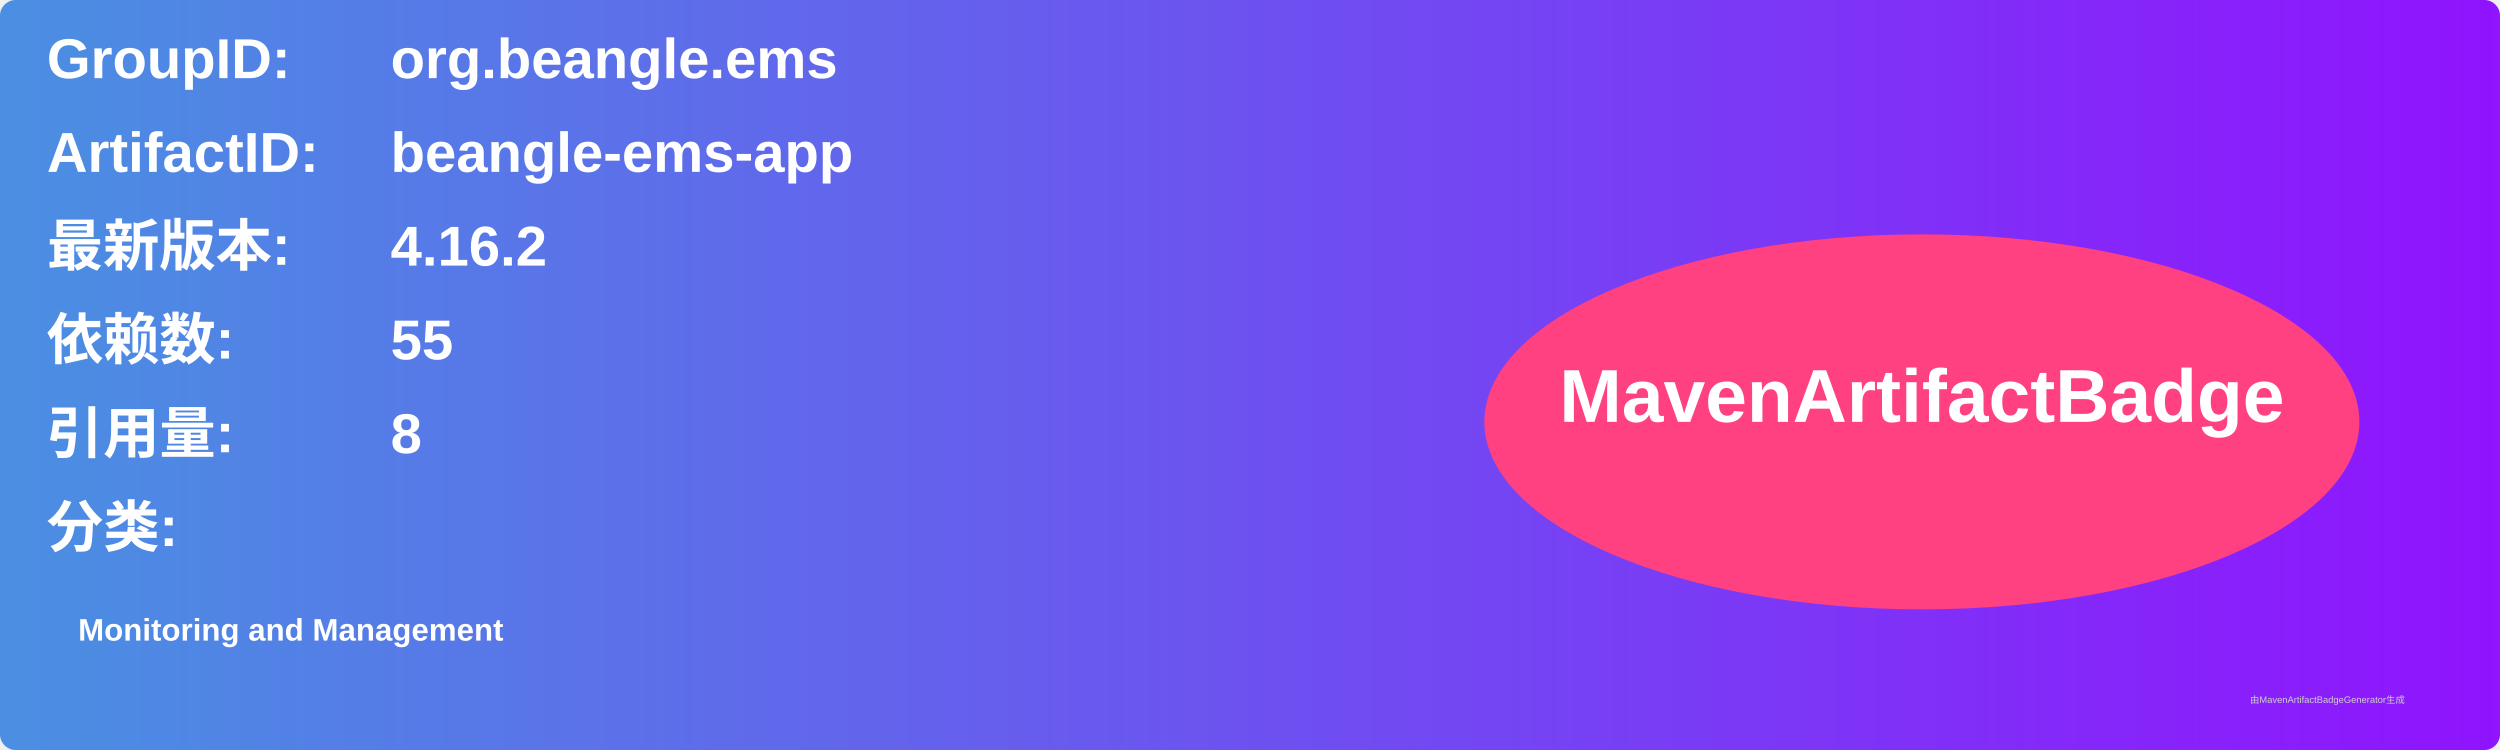
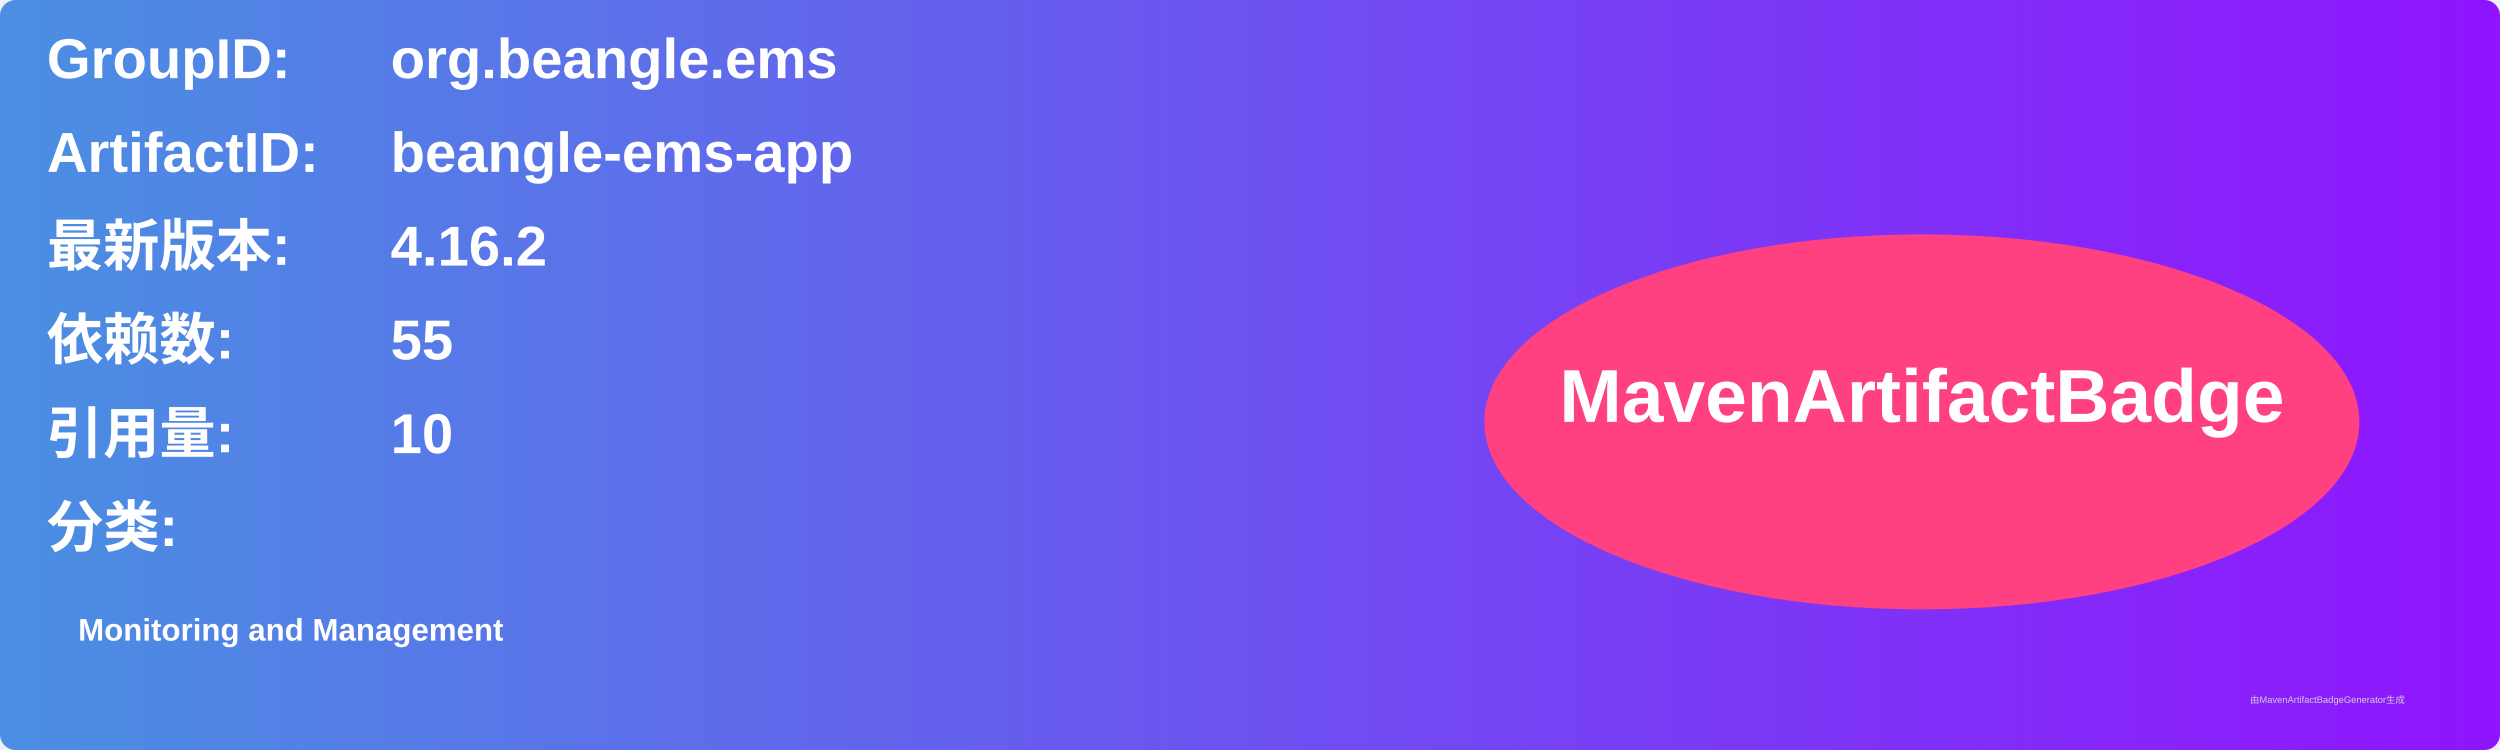
<svg xmlns="http://www.w3.org/2000/svg" width="800" height="240" viewBox="0 0 800 240">
  <linearGradient id="grad" x1="0%" y1="0%" x2="100%" y2="0%">
    <stop offset="0%" stop-color="#4a90e2" />
    <stop offset="100%" stop-color="#9013fe" />
  </linearGradient>
  <rect width="100%" height="100%" rx="5" ry="5" fill="url(#grad)" />
  <g transform="translate(15, 15)">
    <text x="0" y="10" font-family="Arial" font-size="18" fill="white" font-weight="bold" width="260">GroupID:</text>
    <text x="110" y="10" font-family="Arial" font-size="18" fill="white" font-weight="bold" width="460">org.beangle.ems</text>
    <text x="0" y="40" font-family="Arial" font-size="18" fill="white" font-weight="bold" width="260">ArtifactID:</text>
    <text x="110" y="40" font-family="Arial" font-size="18" fill="white" font-weight="bold" width="460">beangle-ems-app</text>
    <text x="0" y="70" font-family="Arial" font-size="18" fill="white" font-weight="bold">最新版本:</text>
    <text x="110" y="70" font-family="Arial" font-size="18" fill="white" font-weight="bold">
      <tspan font-weight="bold">4.16.2</tspan>
    </text>
    <text x="0" y="100" font-family="Arial" font-size="18" fill="white" font-weight="bold">依赖数: </text>
    <text x="110" y="100" font-family="Arial" font-size="18" fill="white">
      <tspan font-weight="bold">55</tspan>
    </text>
    <text x="0" y="130" font-family="Arial" font-size="18" fill="white" font-weight="bold">引用量: </text>
    <text x="110" y="130" font-family="Arial" font-size="18" fill="white">
-       <tspan font-weight="bold">8</tspan>
+       <tspan font-weight="bold">10</tspan>
    </text>
    <text x="0" y="160" font-family="Arial" font-size="18" fill="white" font-weight="bold">分类:</text>
    <text x="10" y="190" font-family="Arial" font-size="10" fill="white">
      <tspan font-weight="bold">Monitoring and Management</tspan>
    </text>
    <ellipse cx="600" cy="120" rx="140" ry="60" fill="#ff4081" />
    <text x="600" y="120" text-anchor="middle" font-family="Arial" font-size="24" fill="white" font-weight="bold">MavenArtifactBadge</text>
  </g>
  <text x="720" y="225" font-family="Arial" font-size="3" fill="#d0d0d0">由MavenArtifactBadgeGenerator生成</text>
</svg>
